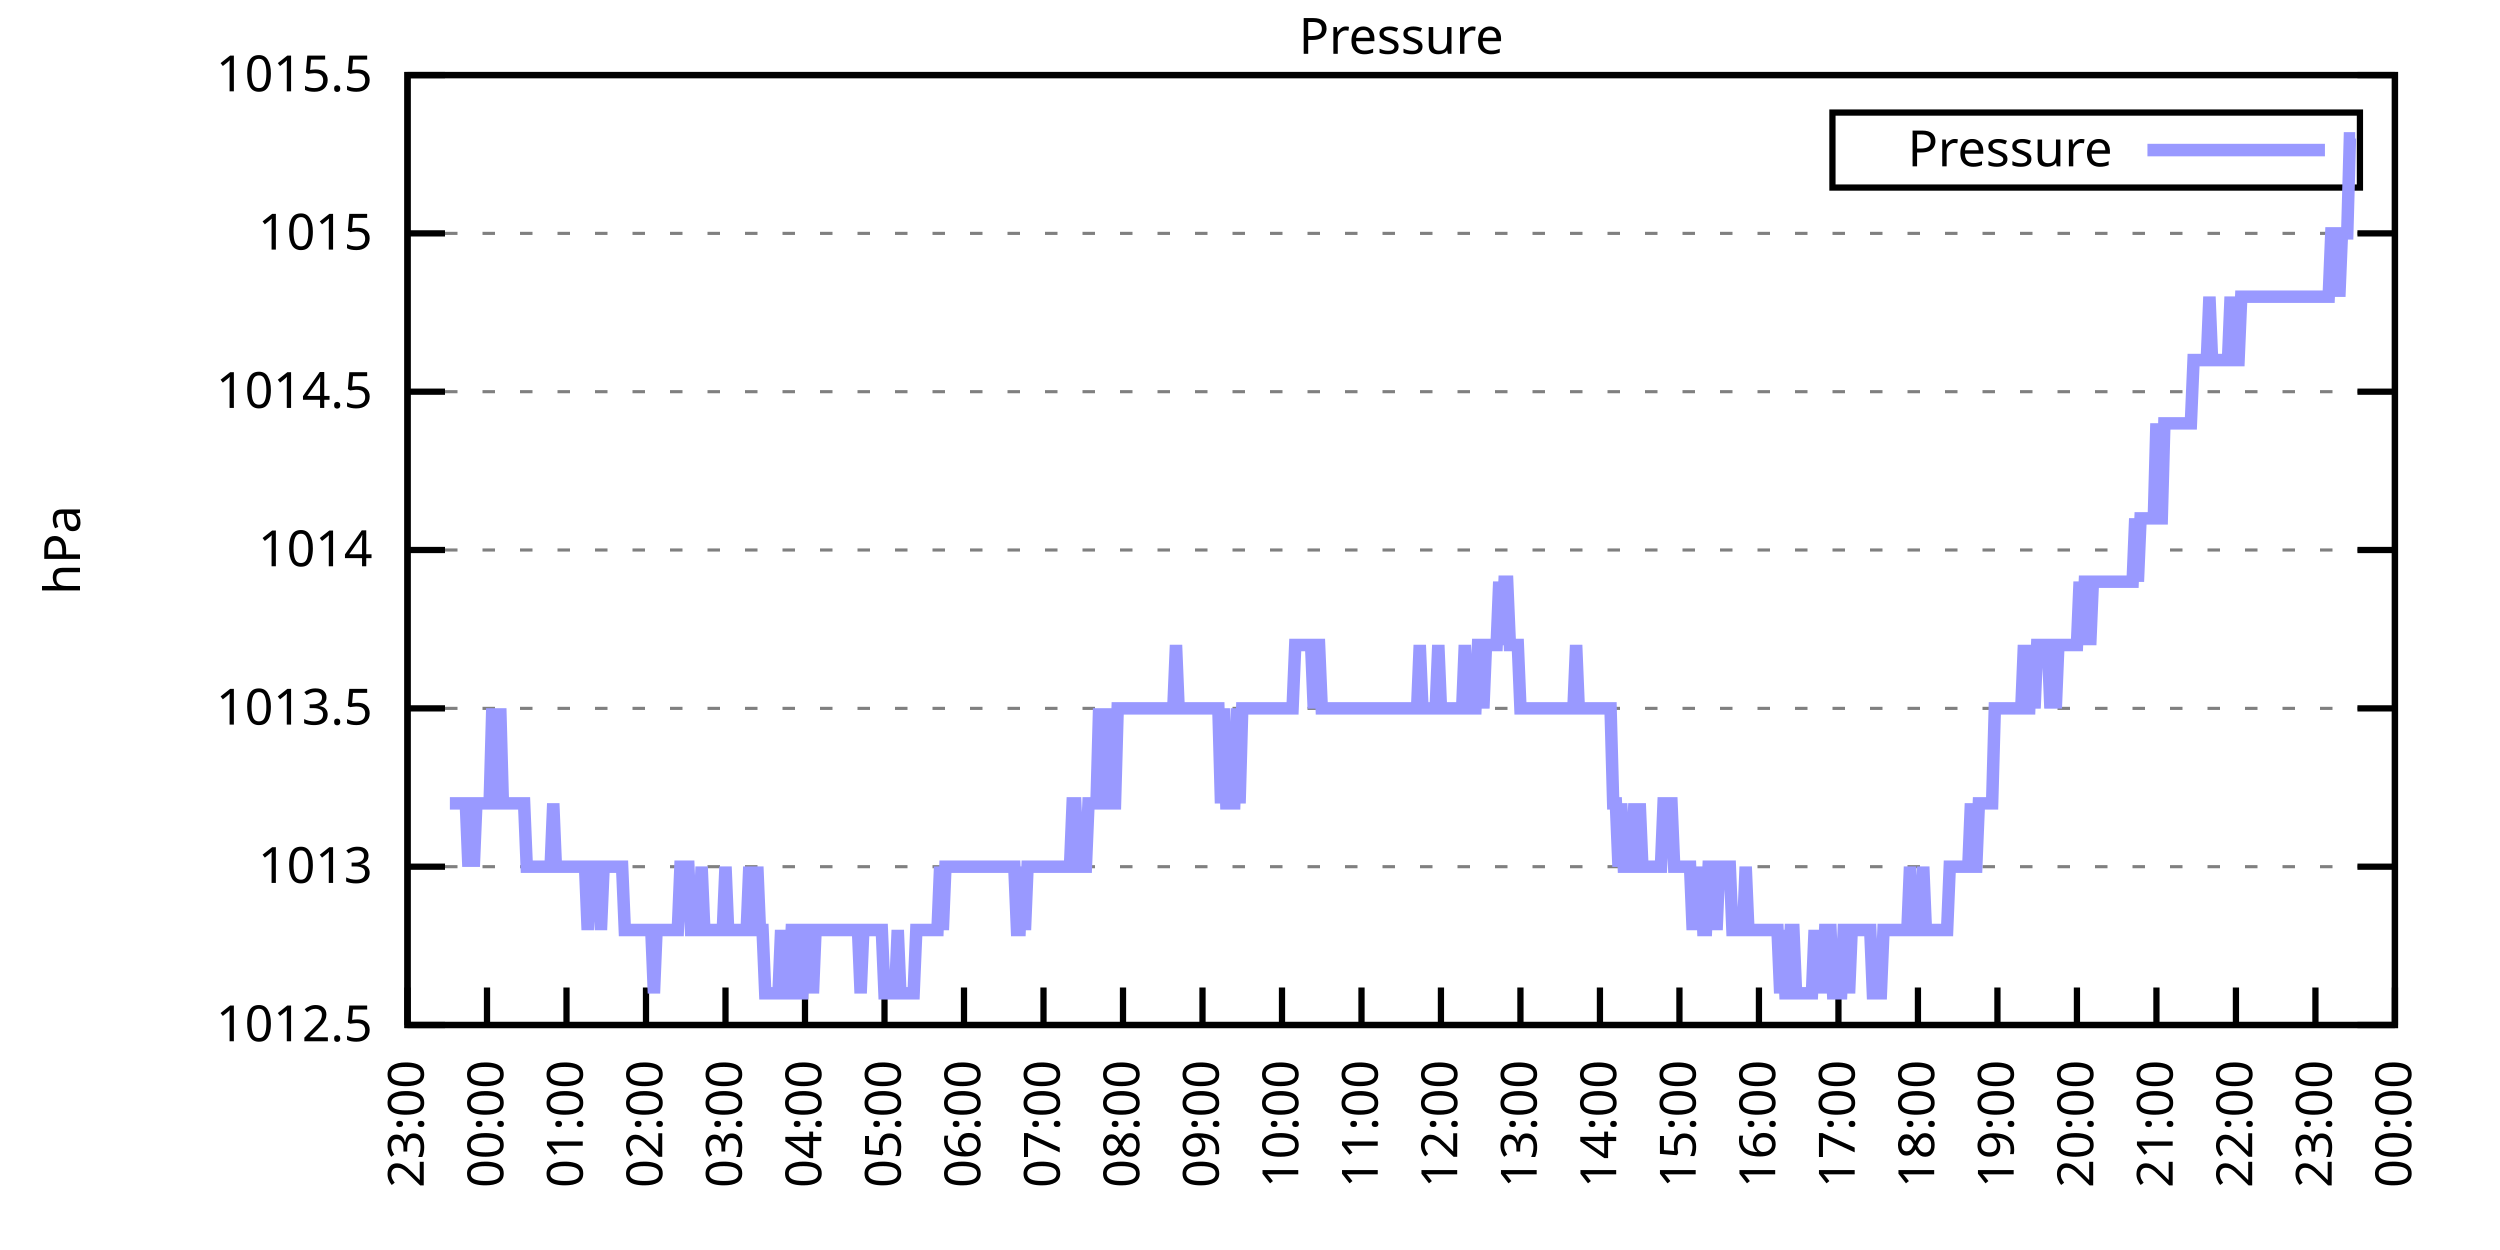
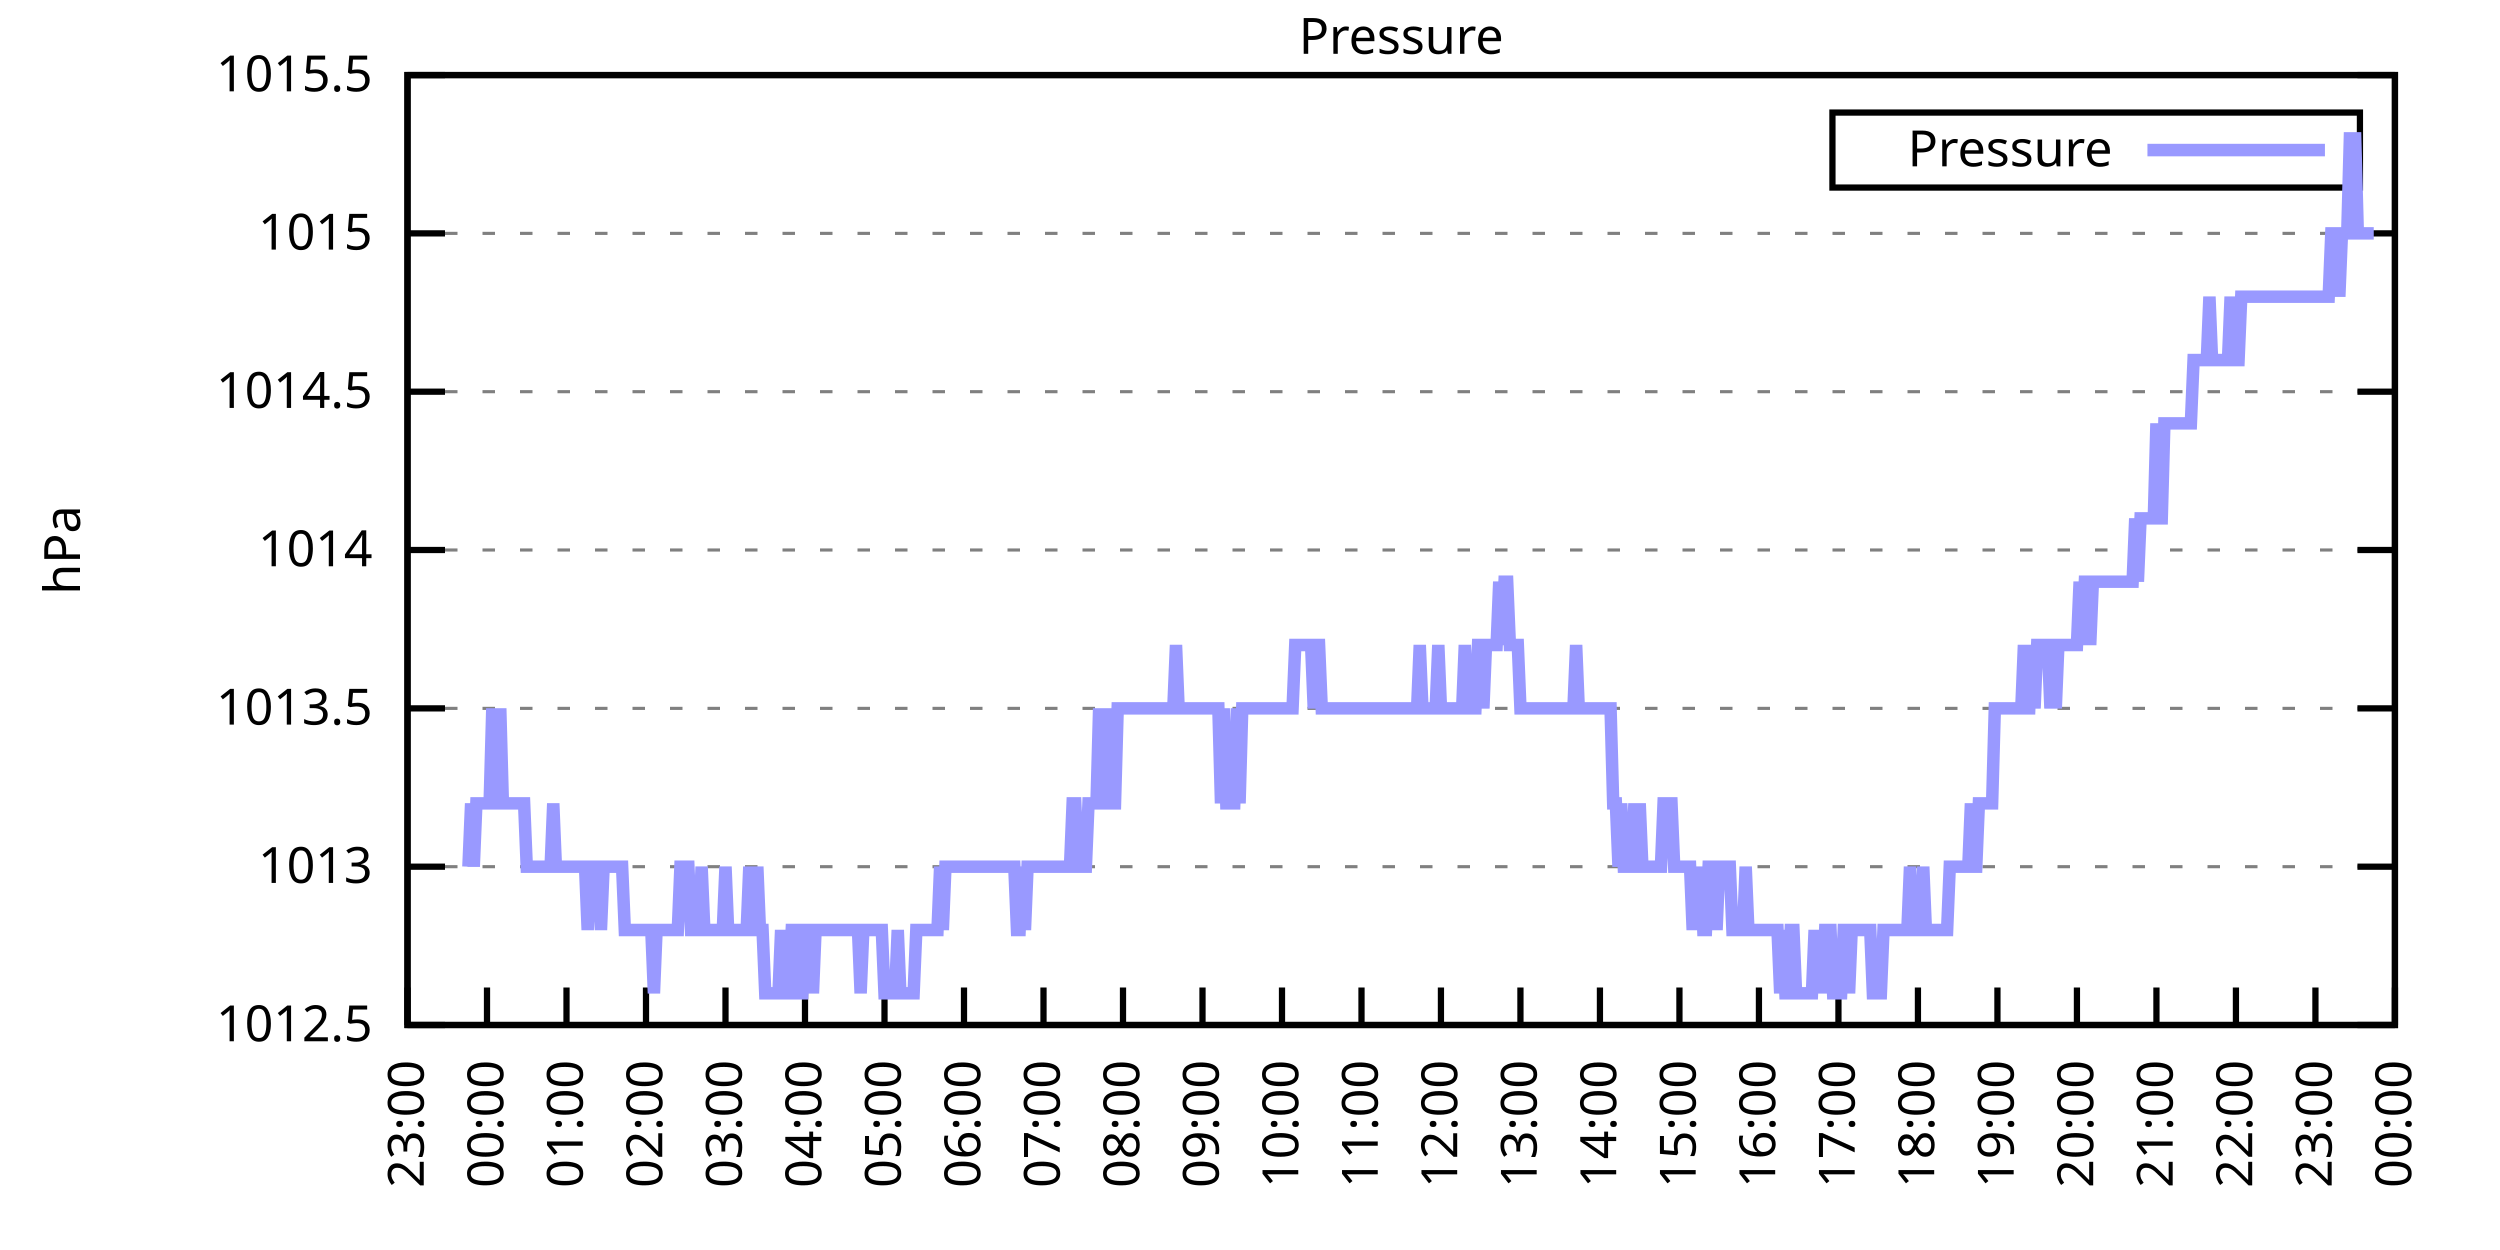
<svg xmlns="http://www.w3.org/2000/svg" xmlns:xlink="http://www.w3.org/1999/xlink" width="400" height="200" viewBox="0 0 400 200">
  <g id="gnuplot_canvas">
    <rect x="0" y="0" width="400" height="200" fill="none" />
    <defs>
      <circle id="gpDot" r="0.5" stroke-width="0.5" stroke="currentColor" />
      <path id="gpPt0" stroke-width="0.333" stroke="currentColor" d="M-1,0 h2 M0,-1 v2" />
      <path id="gpPt1" stroke-width="0.333" stroke="currentColor" d="M-1,-1 L1,1 M1,-1 L-1,1" />
      <path id="gpPt2" stroke-width="0.333" stroke="currentColor" d="M-1,0 L1,0 M0,-1 L0,1 M-1,-1 L1,1 M-1,1 L1,-1" />
      <rect id="gpPt3" stroke-width="0.333" stroke="currentColor" x="-1" y="-1" width="2" height="2" />
      <rect id="gpPt4" stroke-width="0.333" stroke="currentColor" fill="currentColor" x="-1" y="-1" width="2" height="2" />
      <circle id="gpPt5" stroke-width="0.333" stroke="currentColor" cx="0" cy="0" r="1" />
      <use xlink:href="#gpPt5" id="gpPt6" fill="currentColor" stroke="none" />
      <path id="gpPt7" stroke-width="0.333" stroke="currentColor" d="M0,-1.33 L-1.33,0.67 L1.33,0.67 z" />
      <use xlink:href="#gpPt7" id="gpPt8" fill="currentColor" stroke="none" />
      <use xlink:href="#gpPt7" id="gpPt9" stroke="currentColor" transform="rotate(180)" />
      <use xlink:href="#gpPt9" id="gpPt10" fill="currentColor" stroke="none" />
      <use xlink:href="#gpPt3" id="gpPt11" stroke="currentColor" transform="rotate(45)" />
      <use xlink:href="#gpPt11" id="gpPt12" fill="currentColor" stroke="none" />
      <path id="gpPt13" stroke-width="0.333" stroke="currentColor" d="M0,1.330 L1.265,0.411 L0.782,-1.067 L-0.782,-1.076 L-1.265,0.411 z" />
      <use xlink:href="#gpPt13" id="gpPt14" fill="currentColor" stroke="none" />
      <filter id="textbox" filterUnits="objectBoundingBox" x="0" y="0" height="1" width="1">
        <feFlood flood-color="white" flood-opacity="1" result="bgnd" />
        <feComposite in="SourceGraphic" in2="bgnd" operator="atop" />
      </filter>
      <filter id="greybox" filterUnits="objectBoundingBox" x="0" y="0" height="1" width="1">
        <feFlood flood-color="lightgrey" flood-opacity="1" result="grey" />
        <feComposite in="SourceGraphic" in2="grey" operator="atop" />
      </filter>
    </defs>
    <g fill="none" color="white" stroke="currentColor" stroke-width="1.00" stroke-linecap="butt" stroke-linejoin="miter">
</g>
    <g fill="none" color="black" stroke="currentColor" stroke-width="1.00" stroke-linecap="butt" stroke-linejoin="miter">
      <g stroke="none" shape-rendering="crispEdges">
        <polygon fill="rgb(255, 255, 255)" points="65.20,164.00 383.18,164.00 383.18,12.02 65.20,12.02 " />
      </g>
    </g>
    <g fill="none" color="black" stroke="currentColor" stroke-width="1.00" stroke-linecap="butt" stroke-linejoin="miter">
</g>
    <g fill="none" color="black" stroke="black" stroke-width="0.50" stroke-linecap="butt" stroke-linejoin="miter">
</g>
    <g fill="none" color="gray" stroke="currentColor" stroke-width="0.50" stroke-linecap="butt" stroke-linejoin="miter">
      <path stroke="gray" stroke-dasharray="2,4" class="gridline" d="M65.20,164.00 L383.19,164.00  " />
    </g>
    <g fill="none" color="gray" stroke="gray" stroke-width="1.00" stroke-linecap="butt" stroke-linejoin="miter">
</g>
    <g fill="none" color="black" stroke="currentColor" stroke-width="1.00" stroke-linecap="butt" stroke-linejoin="miter">
      <path stroke="black" d="M65.20,164.00 L71.20,164.00 M383.19,164.00 L377.19,164.00  " />
      <g transform="translate(59.60,166.60)" stroke="none" fill="black" font-family="Sans" font-size="8.00" text-anchor="end">
        <text>
          <tspan font-family="Sans"> 1012.5</tspan>
        </text>
      </g>
    </g>
    <g fill="none" color="black" stroke="currentColor" stroke-width="1.00" stroke-linecap="butt" stroke-linejoin="miter">
</g>
    <g fill="none" color="black" stroke="black" stroke-width="0.50" stroke-linecap="butt" stroke-linejoin="miter">
</g>
    <g fill="none" color="gray" stroke="currentColor" stroke-width="0.50" stroke-linecap="butt" stroke-linejoin="miter">
      <path stroke="gray" stroke-dasharray="2,4" class="gridline" d="M65.20,138.67 L383.19,138.67  " />
    </g>
    <g fill="none" color="gray" stroke="gray" stroke-width="1.00" stroke-linecap="butt" stroke-linejoin="miter">
</g>
    <g fill="none" color="black" stroke="currentColor" stroke-width="1.00" stroke-linecap="butt" stroke-linejoin="miter">
      <path stroke="black" d="M65.20,138.67 L71.20,138.67 M383.19,138.67 L377.19,138.67  " />
      <g transform="translate(59.60,141.27)" stroke="none" fill="black" font-family="Sans" font-size="8.00" text-anchor="end">
        <text>
          <tspan font-family="Sans"> 1013</tspan>
        </text>
      </g>
    </g>
    <g fill="none" color="black" stroke="currentColor" stroke-width="1.00" stroke-linecap="butt" stroke-linejoin="miter">
</g>
    <g fill="none" color="black" stroke="black" stroke-width="0.50" stroke-linecap="butt" stroke-linejoin="miter">
</g>
    <g fill="none" color="gray" stroke="currentColor" stroke-width="0.50" stroke-linecap="butt" stroke-linejoin="miter">
      <path stroke="gray" stroke-dasharray="2,4" class="gridline" d="M65.20,113.34 L383.19,113.34  " />
    </g>
    <g fill="none" color="gray" stroke="gray" stroke-width="1.00" stroke-linecap="butt" stroke-linejoin="miter">
</g>
    <g fill="none" color="black" stroke="currentColor" stroke-width="1.00" stroke-linecap="butt" stroke-linejoin="miter">
      <path stroke="black" d="M65.20,113.34 L71.20,113.34 M383.19,113.34 L377.19,113.34  " />
      <g transform="translate(59.60,115.94)" stroke="none" fill="black" font-family="Sans" font-size="8.00" text-anchor="end">
        <text>
          <tspan font-family="Sans"> 1013.5</tspan>
        </text>
      </g>
    </g>
    <g fill="none" color="black" stroke="currentColor" stroke-width="1.00" stroke-linecap="butt" stroke-linejoin="miter">
</g>
    <g fill="none" color="black" stroke="black" stroke-width="0.50" stroke-linecap="butt" stroke-linejoin="miter">
</g>
    <g fill="none" color="gray" stroke="currentColor" stroke-width="0.50" stroke-linecap="butt" stroke-linejoin="miter">
      <path stroke="gray" stroke-dasharray="2,4" class="gridline" d="M65.20,88.00 L383.19,88.00  " />
    </g>
    <g fill="none" color="gray" stroke="gray" stroke-width="1.00" stroke-linecap="butt" stroke-linejoin="miter">
</g>
    <g fill="none" color="black" stroke="currentColor" stroke-width="1.00" stroke-linecap="butt" stroke-linejoin="miter">
      <path stroke="black" d="M65.20,88.00 L71.20,88.00 M383.19,88.00 L377.19,88.00  " />
      <g transform="translate(59.60,90.60)" stroke="none" fill="black" font-family="Sans" font-size="8.00" text-anchor="end">
        <text>
          <tspan font-family="Sans"> 1014</tspan>
        </text>
      </g>
    </g>
    <g fill="none" color="black" stroke="currentColor" stroke-width="1.00" stroke-linecap="butt" stroke-linejoin="miter">
</g>
    <g fill="none" color="black" stroke="black" stroke-width="0.50" stroke-linecap="butt" stroke-linejoin="miter">
</g>
    <g fill="none" color="gray" stroke="currentColor" stroke-width="0.50" stroke-linecap="butt" stroke-linejoin="miter">
      <path stroke="gray" stroke-dasharray="2,4" class="gridline" d="M65.20,62.67 L383.19,62.67  " />
    </g>
    <g fill="none" color="gray" stroke="gray" stroke-width="1.00" stroke-linecap="butt" stroke-linejoin="miter">
</g>
    <g fill="none" color="black" stroke="currentColor" stroke-width="1.00" stroke-linecap="butt" stroke-linejoin="miter">
      <path stroke="black" d="M65.20,62.67 L71.20,62.67 M383.19,62.67 L377.19,62.67  " />
      <g transform="translate(59.60,65.27)" stroke="none" fill="black" font-family="Sans" font-size="8.00" text-anchor="end">
        <text>
          <tspan font-family="Sans"> 1014.5</tspan>
        </text>
      </g>
    </g>
    <g fill="none" color="black" stroke="currentColor" stroke-width="1.00" stroke-linecap="butt" stroke-linejoin="miter">
</g>
    <g fill="none" color="black" stroke="black" stroke-width="0.50" stroke-linecap="butt" stroke-linejoin="miter">
</g>
    <g fill="none" color="gray" stroke="currentColor" stroke-width="0.50" stroke-linecap="butt" stroke-linejoin="miter">
      <path stroke="gray" stroke-dasharray="2,4" class="gridline" d="M65.20,37.34 L383.19,37.34  " />
    </g>
    <g fill="none" color="gray" stroke="gray" stroke-width="1.00" stroke-linecap="butt" stroke-linejoin="miter">
</g>
    <g fill="none" color="black" stroke="currentColor" stroke-width="1.00" stroke-linecap="butt" stroke-linejoin="miter">
      <path stroke="black" d="M65.20,37.34 L71.20,37.34 M383.19,37.34 L377.19,37.34  " />
      <g transform="translate(59.60,39.94)" stroke="none" fill="black" font-family="Sans" font-size="8.00" text-anchor="end">
        <text>
          <tspan font-family="Sans"> 1015</tspan>
        </text>
      </g>
    </g>
    <g fill="none" color="black" stroke="currentColor" stroke-width="1.00" stroke-linecap="butt" stroke-linejoin="miter">
</g>
    <g fill="none" color="black" stroke="black" stroke-width="0.50" stroke-linecap="butt" stroke-linejoin="miter">
</g>
    <g fill="none" color="gray" stroke="currentColor" stroke-width="0.50" stroke-linecap="butt" stroke-linejoin="miter">
      <path stroke="gray" stroke-dasharray="2,4" class="gridline" d="M65.20,12.01 L383.19,12.01  " />
    </g>
    <g fill="none" color="gray" stroke="gray" stroke-width="1.00" stroke-linecap="butt" stroke-linejoin="miter">
</g>
    <g fill="none" color="black" stroke="currentColor" stroke-width="1.00" stroke-linecap="butt" stroke-linejoin="miter">
      <path stroke="black" d="M65.20,12.01 L71.20,12.01 M383.19,12.01 L377.19,12.01  " />
      <g transform="translate(59.60,14.61)" stroke="none" fill="black" font-family="Sans" font-size="8.00" text-anchor="end">
        <text>
          <tspan font-family="Sans"> 1015.5</tspan>
        </text>
      </g>
    </g>
    <g fill="none" color="black" stroke="currentColor" stroke-width="1.00" stroke-linecap="butt" stroke-linejoin="miter">
      <path stroke="black" d="M65.20,164.00 L65.20,158.00  " />
      <g transform="translate(67.80,169.60) rotate(270.00)" stroke="none" fill="black" font-family="Sans" font-size="8.00" text-anchor="end">
        <text>
          <tspan font-family="Sans">23:00</tspan>
        </text>
      </g>
    </g>
    <g fill="none" color="black" stroke="currentColor" stroke-width="1.00" stroke-linecap="butt" stroke-linejoin="miter">
      <path stroke="black" d="M77.92,164.00 L77.92,158.00  " />
      <g transform="translate(80.52,169.60) rotate(270.00)" stroke="none" fill="black" font-family="Sans" font-size="8.00" text-anchor="end">
        <text>
          <tspan font-family="Sans">00:00</tspan>
        </text>
      </g>
    </g>
    <g fill="none" color="black" stroke="currentColor" stroke-width="1.00" stroke-linecap="butt" stroke-linejoin="miter">
      <path stroke="black" d="M90.64,164.00 L90.64,158.00  " />
      <g transform="translate(93.24,169.60) rotate(270.00)" stroke="none" fill="black" font-family="Sans" font-size="8.00" text-anchor="end">
        <text>
          <tspan font-family="Sans">01:00</tspan>
        </text>
      </g>
    </g>
    <g fill="none" color="black" stroke="currentColor" stroke-width="1.00" stroke-linecap="butt" stroke-linejoin="miter">
      <path stroke="black" d="M103.36,164.00 L103.36,158.00  " />
      <g transform="translate(105.96,169.60) rotate(270.00)" stroke="none" fill="black" font-family="Sans" font-size="8.00" text-anchor="end">
        <text>
          <tspan font-family="Sans">02:00</tspan>
        </text>
      </g>
    </g>
    <g fill="none" color="black" stroke="currentColor" stroke-width="1.00" stroke-linecap="butt" stroke-linejoin="miter">
      <path stroke="black" d="M116.08,164.00 L116.08,158.00  " />
      <g transform="translate(118.68,169.60) rotate(270.00)" stroke="none" fill="black" font-family="Sans" font-size="8.00" text-anchor="end">
        <text>
          <tspan font-family="Sans">03:00</tspan>
        </text>
      </g>
    </g>
    <g fill="none" color="black" stroke="currentColor" stroke-width="1.00" stroke-linecap="butt" stroke-linejoin="miter">
      <path stroke="black" d="M128.80,164.00 L128.80,158.00  " />
      <g transform="translate(131.40,169.60) rotate(270.00)" stroke="none" fill="black" font-family="Sans" font-size="8.00" text-anchor="end">
        <text>
          <tspan font-family="Sans">04:00</tspan>
        </text>
      </g>
    </g>
    <g fill="none" color="black" stroke="currentColor" stroke-width="1.00" stroke-linecap="butt" stroke-linejoin="miter">
      <path stroke="black" d="M141.52,164.00 L141.52,158.00  " />
      <g transform="translate(144.12,169.60) rotate(270.00)" stroke="none" fill="black" font-family="Sans" font-size="8.00" text-anchor="end">
        <text>
          <tspan font-family="Sans">05:00</tspan>
        </text>
      </g>
    </g>
    <g fill="none" color="black" stroke="currentColor" stroke-width="1.00" stroke-linecap="butt" stroke-linejoin="miter">
      <path stroke="black" d="M154.24,164.00 L154.24,158.00  " />
      <g transform="translate(156.84,169.60) rotate(270.00)" stroke="none" fill="black" font-family="Sans" font-size="8.00" text-anchor="end">
        <text>
          <tspan font-family="Sans">06:00</tspan>
        </text>
      </g>
    </g>
    <g fill="none" color="black" stroke="currentColor" stroke-width="1.00" stroke-linecap="butt" stroke-linejoin="miter">
      <path stroke="black" d="M166.96,164.00 L166.96,158.00  " />
      <g transform="translate(169.56,169.60) rotate(270.00)" stroke="none" fill="black" font-family="Sans" font-size="8.00" text-anchor="end">
        <text>
          <tspan font-family="Sans">07:00</tspan>
        </text>
      </g>
    </g>
    <g fill="none" color="black" stroke="currentColor" stroke-width="1.00" stroke-linecap="butt" stroke-linejoin="miter">
      <path stroke="black" d="M179.68,164.00 L179.68,158.00  " />
      <g transform="translate(182.28,169.60) rotate(270.00)" stroke="none" fill="black" font-family="Sans" font-size="8.00" text-anchor="end">
        <text>
          <tspan font-family="Sans">08:00</tspan>
        </text>
      </g>
    </g>
    <g fill="none" color="black" stroke="currentColor" stroke-width="1.00" stroke-linecap="butt" stroke-linejoin="miter">
      <path stroke="black" d="M192.40,164.00 L192.40,158.00  " />
      <g transform="translate(195.00,169.60) rotate(270.00)" stroke="none" fill="black" font-family="Sans" font-size="8.00" text-anchor="end">
        <text>
          <tspan font-family="Sans">09:00</tspan>
        </text>
      </g>
    </g>
    <g fill="none" color="black" stroke="currentColor" stroke-width="1.00" stroke-linecap="butt" stroke-linejoin="miter">
      <path stroke="black" d="M205.12,164.00 L205.12,158.00  " />
      <g transform="translate(207.72,169.60) rotate(270.00)" stroke="none" fill="black" font-family="Sans" font-size="8.00" text-anchor="end">
        <text>
          <tspan font-family="Sans">10:00</tspan>
        </text>
      </g>
    </g>
    <g fill="none" color="black" stroke="currentColor" stroke-width="1.00" stroke-linecap="butt" stroke-linejoin="miter">
      <path stroke="black" d="M217.84,164.00 L217.84,158.00  " />
      <g transform="translate(220.44,169.60) rotate(270.00)" stroke="none" fill="black" font-family="Sans" font-size="8.00" text-anchor="end">
        <text>
          <tspan font-family="Sans">11:00</tspan>
        </text>
      </g>
    </g>
    <g fill="none" color="black" stroke="currentColor" stroke-width="1.00" stroke-linecap="butt" stroke-linejoin="miter">
      <path stroke="black" d="M230.55,164.00 L230.55,158.00  " />
      <g transform="translate(233.15,169.60) rotate(270.00)" stroke="none" fill="black" font-family="Sans" font-size="8.00" text-anchor="end">
        <text>
          <tspan font-family="Sans">12:00</tspan>
        </text>
      </g>
    </g>
    <g fill="none" color="black" stroke="currentColor" stroke-width="1.00" stroke-linecap="butt" stroke-linejoin="miter">
      <path stroke="black" d="M243.27,164.00 L243.27,158.00  " />
      <g transform="translate(245.87,169.60) rotate(270.00)" stroke="none" fill="black" font-family="Sans" font-size="8.00" text-anchor="end">
        <text>
          <tspan font-family="Sans">13:00</tspan>
        </text>
      </g>
    </g>
    <g fill="none" color="black" stroke="currentColor" stroke-width="1.00" stroke-linecap="butt" stroke-linejoin="miter">
      <path stroke="black" d="M255.99,164.00 L255.99,158.00  " />
      <g transform="translate(258.59,169.60) rotate(270.00)" stroke="none" fill="black" font-family="Sans" font-size="8.00" text-anchor="end">
        <text>
          <tspan font-family="Sans">14:00</tspan>
        </text>
      </g>
    </g>
    <g fill="none" color="black" stroke="currentColor" stroke-width="1.00" stroke-linecap="butt" stroke-linejoin="miter">
      <path stroke="black" d="M268.71,164.00 L268.71,158.00  " />
      <g transform="translate(271.31,169.60) rotate(270.00)" stroke="none" fill="black" font-family="Sans" font-size="8.00" text-anchor="end">
        <text>
          <tspan font-family="Sans">15:00</tspan>
        </text>
      </g>
    </g>
    <g fill="none" color="black" stroke="currentColor" stroke-width="1.00" stroke-linecap="butt" stroke-linejoin="miter">
      <path stroke="black" d="M281.43,164.00 L281.43,158.00  " />
      <g transform="translate(284.03,169.60) rotate(270.00)" stroke="none" fill="black" font-family="Sans" font-size="8.00" text-anchor="end">
        <text>
          <tspan font-family="Sans">16:00</tspan>
        </text>
      </g>
    </g>
    <g fill="none" color="black" stroke="currentColor" stroke-width="1.00" stroke-linecap="butt" stroke-linejoin="miter">
      <path stroke="black" d="M294.15,164.00 L294.15,158.00  " />
      <g transform="translate(296.75,169.60) rotate(270.00)" stroke="none" fill="black" font-family="Sans" font-size="8.00" text-anchor="end">
        <text>
          <tspan font-family="Sans">17:00</tspan>
        </text>
      </g>
    </g>
    <g fill="none" color="black" stroke="currentColor" stroke-width="1.00" stroke-linecap="butt" stroke-linejoin="miter">
      <path stroke="black" d="M306.87,164.00 L306.87,158.00  " />
      <g transform="translate(309.47,169.60) rotate(270.00)" stroke="none" fill="black" font-family="Sans" font-size="8.00" text-anchor="end">
        <text>
          <tspan font-family="Sans">18:00</tspan>
        </text>
      </g>
    </g>
    <g fill="none" color="black" stroke="currentColor" stroke-width="1.00" stroke-linecap="butt" stroke-linejoin="miter">
      <path stroke="black" d="M319.59,164.00 L319.59,158.00  " />
      <g transform="translate(322.19,169.60) rotate(270.00)" stroke="none" fill="black" font-family="Sans" font-size="8.00" text-anchor="end">
        <text>
          <tspan font-family="Sans">19:00</tspan>
        </text>
      </g>
    </g>
    <g fill="none" color="black" stroke="currentColor" stroke-width="1.00" stroke-linecap="butt" stroke-linejoin="miter">
      <path stroke="black" d="M332.31,164.00 L332.31,158.00  " />
      <g transform="translate(334.91,169.60) rotate(270.00)" stroke="none" fill="black" font-family="Sans" font-size="8.00" text-anchor="end">
        <text>
          <tspan font-family="Sans">20:00</tspan>
        </text>
      </g>
    </g>
    <g fill="none" color="black" stroke="currentColor" stroke-width="1.00" stroke-linecap="butt" stroke-linejoin="miter">
      <path stroke="black" d="M345.03,164.00 L345.03,158.00  " />
      <g transform="translate(347.63,169.60) rotate(270.00)" stroke="none" fill="black" font-family="Sans" font-size="8.00" text-anchor="end">
        <text>
          <tspan font-family="Sans">21:00</tspan>
        </text>
      </g>
    </g>
    <g fill="none" color="black" stroke="currentColor" stroke-width="1.00" stroke-linecap="butt" stroke-linejoin="miter">
      <path stroke="black" d="M357.75,164.00 L357.75,158.00  " />
      <g transform="translate(360.35,169.60) rotate(270.00)" stroke="none" fill="black" font-family="Sans" font-size="8.00" text-anchor="end">
        <text>
          <tspan font-family="Sans">22:00</tspan>
        </text>
      </g>
    </g>
    <g fill="none" color="black" stroke="currentColor" stroke-width="1.00" stroke-linecap="butt" stroke-linejoin="miter">
      <path stroke="black" d="M370.47,164.00 L370.47,158.00  " />
      <g transform="translate(373.07,169.60) rotate(270.00)" stroke="none" fill="black" font-family="Sans" font-size="8.00" text-anchor="end">
        <text>
          <tspan font-family="Sans">23:00</tspan>
        </text>
      </g>
    </g>
    <g fill="none" color="black" stroke="currentColor" stroke-width="1.00" stroke-linecap="butt" stroke-linejoin="miter">
      <path stroke="black" d="M383.19,164.00 L383.19,158.00  " />
      <g transform="translate(385.79,169.60) rotate(270.00)" stroke="none" fill="black" font-family="Sans" font-size="8.00" text-anchor="end">
        <text>
          <tspan font-family="Sans">00:00</tspan>
        </text>
      </g>
    </g>
    <g fill="none" color="black" stroke="currentColor" stroke-width="1.00" stroke-linecap="butt" stroke-linejoin="miter">
</g>
    <g fill="none" color="black" stroke="currentColor" stroke-width="1.00" stroke-linecap="butt" stroke-linejoin="miter">
      <path stroke="black" d="M65.20,12.01 L65.20,164.00 L383.19,164.00 L383.19,12.01 L65.20,12.01 Z  " />
    </g>
    <g fill="none" color="black" stroke="currentColor" stroke-width="1.00" stroke-linecap="butt" stroke-linejoin="miter">
</g>
    <g fill="none" color="black" stroke="currentColor" stroke-width="1.00" stroke-linecap="butt" stroke-linejoin="miter">
      <path stroke="black" d="M293.19,30.01 L293.19,18.01 L377.59,18.01 L377.59,30.01 L293.19,30.01 Z  " />
    </g>
    <g id="Pressure_plot_1">
      <g fill="none" color="white" stroke="black" stroke-width="2.00" stroke-linecap="butt" stroke-linejoin="miter">
</g>
      <g fill="none" color="black" stroke="currentColor" stroke-width="2.00" stroke-linecap="butt" stroke-linejoin="miter">
        <g transform="translate(337.99,26.61)" stroke="none" fill="black" font-family="Sans" font-size="8.00" text-anchor="end">
          <text>
            <tspan font-family="Sans">Pressure</tspan>
          </text>
        </g>
      </g>
      <g fill="none" color="black" stroke="currentColor" stroke-width="2.00" stroke-linecap="butt" stroke-linejoin="miter">
-         <path stroke="rgb(153, 153, 255)" d="M343.59,24.01 L371.99,24.01 M71.98,128.54 L72.41,128.54 L72.83,128.54 L73.26,128.54 L73.68,128.54 L74.10,128.54   L74.53,128.54 L74.95,138.67 L75.38,128.54 L75.80,138.67 L76.22,128.54 L76.65,128.54 L77.07,128.54 L77.50,128.54   L77.92,128.54 L78.34,128.54 L78.77,113.34 L79.19,128.54 L79.62,128.54 L80.04,113.34 L80.46,128.54 L80.89,128.54   L81.31,128.54 L81.74,128.54 L82.16,128.54 L82.58,128.54 L83.01,128.54 L83.43,128.54 L83.86,128.54 L84.28,138.67   L84.70,138.67 L85.13,138.67 L85.55,138.67 L85.98,138.67 L86.40,138.67 L86.82,138.67 L87.25,138.67 L87.67,138.67   L88.10,138.67 L88.52,128.54 L88.94,138.67 L89.37,138.67 L89.79,138.67 L90.22,138.67 L90.64,138.67 L91.06,138.67   L91.49,138.67 L91.91,138.67 L92.34,138.67 L92.76,138.67 L93.18,138.67 L93.61,138.67 L94.03,148.80 L94.46,138.67   L94.88,138.67 L95.30,138.67 L95.73,138.67 L96.15,148.80 L96.58,138.67 L97.00,138.67 L97.42,138.67 L97.85,138.67   L98.27,138.67 L98.69,138.67 L99.12,138.67 L99.54,138.67 L99.97,148.80 L100.39,148.80 L100.81,148.80 L101.24,148.80   L101.66,148.80 L102.09,148.80 L102.51,148.80 L102.93,148.80 L103.36,148.80 L103.78,148.80 L104.21,148.80 L104.63,158.93   L105.05,148.80 L105.48,148.80 L105.90,148.80 L106.33,148.80 L106.75,148.80 L107.17,148.80 L107.60,148.80 L108.02,148.80   L108.45,148.80 L108.87,138.67 L109.29,138.67 L109.72,138.67 L110.14,138.67 L110.57,148.80 L110.99,148.80 L111.41,148.80   L111.84,148.80 L112.26,138.67 L112.69,148.80 L113.11,148.80 L113.53,148.80 L113.96,148.80 L114.38,148.80 L114.81,148.80   L115.23,148.80 L115.65,148.80 L116.08,138.67 L116.50,148.80 L116.93,148.80 L117.35,148.80 L117.77,148.80 L118.20,148.80   L118.62,148.80 L119.05,148.80 L119.47,148.80 L119.89,138.67 L120.32,148.80 L120.74,148.80 L121.17,138.67 L121.59,148.80   L122.01,148.80 L122.44,158.93 L122.86,158.93 L123.29,158.93 L123.71,158.93 L124.13,158.93 L124.56,158.93 L124.98,148.80   L125.41,158.93 L125.83,158.93 L126.25,158.93 L126.68,148.80 L127.10,148.80 L127.53,158.93 L127.95,158.93 L128.37,158.93   L128.80,148.80 L129.22,148.80 L129.65,148.80 L130.07,158.93 L130.49,148.80 L130.92,148.80 L131.34,148.80 L131.77,148.80   L132.19,148.80 L132.61,148.80 L133.04,148.80 L133.46,148.80 L133.89,148.80 L134.31,148.80 L134.73,148.80 L135.16,148.80   L135.58,148.80 L136.01,148.80 L136.43,148.80 L136.85,148.80 L137.28,148.80 L137.70,158.93 L138.13,148.80 L138.55,148.80   L138.97,148.80 L139.40,148.80 L139.82,148.80 L140.25,148.80 L140.67,148.80 L141.09,148.80 L141.52,158.93 L141.94,158.93   L142.37,158.93 L142.79,158.93 L143.21,158.93 L143.64,148.80 L144.06,158.93 L144.49,158.93 L144.91,158.93 L145.33,158.93   L145.76,158.93 L146.18,158.93 L146.61,148.80 L147.03,148.80 L147.45,148.80 L147.88,148.80 L148.30,148.80 L148.73,148.80   L149.15,148.80 L149.57,148.80 L150.00,148.80 L150.42,138.67 L150.85,148.80 L151.27,138.67 L151.69,138.67 L152.12,138.67   L152.54,138.67 L152.97,138.67 L153.39,138.67 L153.81,138.67 L154.24,138.67 L154.66,138.67 L155.09,138.67 L155.51,138.67   L155.93,138.67 L156.36,138.67 L156.78,138.67 L157.21,138.67 L157.63,138.67 L158.05,138.67 L158.48,138.67 L158.90,138.67   L159.33,138.67 L159.75,138.67 L160.17,138.67 L160.60,138.67 L161.02,138.67 L161.44,138.67 L161.87,138.67 L162.29,138.67   L162.72,148.80 L163.14,148.80 L163.56,138.67 L163.99,148.80 L164.41,138.67 L164.84,138.67 L165.26,138.67 L165.68,138.67   L166.11,138.67 L166.53,138.67 L166.96,138.67 L167.38,138.67 L167.80,138.67 L168.23,138.67 L168.65,138.67 L169.08,138.67   L169.50,138.67 L169.92,138.67 L170.35,138.67 L170.77,138.67 L171.20,138.67 L171.62,128.54 L172.04,128.54 L172.47,138.67   L172.89,138.67 L173.32,138.67 L173.74,138.67 L174.16,128.54 L174.59,128.54 L175.01,128.54 L175.44,128.54 L175.86,113.34   L176.28,128.54 L176.71,128.54 L177.13,128.54 L177.56,113.34 L177.98,128.54 L178.40,128.54 L178.83,113.34 L179.25,113.34   L179.68,113.34 L180.10,113.34 L180.52,113.34 L180.95,113.34 L181.37,113.34 L181.80,113.34 L182.22,113.34 L182.64,113.34   L183.07,113.34 L183.49,113.34 L183.92,113.34 L184.34,113.34 L184.76,113.34 L185.19,113.34 L185.61,113.34 L186.04,113.34   L186.46,113.34 L186.88,113.34 L187.31,113.34 L187.73,113.34 L188.16,103.20 L188.58,113.34 L189.00,113.34 L189.43,113.34   L189.85,113.34 L190.28,113.34 L190.70,113.34 L191.12,113.34 L191.55,113.34 L191.97,113.34 L192.40,113.34 L192.82,113.34   L193.24,113.34 L193.67,113.34 L194.09,113.34 L194.52,113.34 L194.94,113.34 L195.36,128.54 L195.79,113.34 L196.21,128.54   L196.64,128.54 L197.06,128.54 L197.48,128.54 L197.91,113.34 L198.33,128.54 L198.76,113.34 L199.18,113.34 L199.60,113.34   L200.03,113.34 L200.45,113.34 L200.88,113.34 L201.30,113.34 L201.72,113.34 L202.15,113.34 L202.57,113.34 L203.00,113.34   L203.42,113.34 L203.84,113.34 L204.27,113.34 L204.69,113.34 L205.12,113.34 L205.54,113.34 L205.96,113.34 L206.39,113.34   L206.81,113.34 L207.24,103.20 L207.66,103.20 L208.08,103.20 L208.51,103.20 L208.93,103.20 L209.36,103.20 L209.78,103.20   L210.20,113.34 L210.63,103.20 L211.05,103.20 L211.48,113.34 L211.90,113.34 L212.32,113.34 L212.75,113.34 L213.17,113.34   L213.60,113.34 L214.02,113.34 L214.44,113.34 L214.87,113.34 L215.29,113.34 L215.72,113.34 L216.14,113.34 L216.56,113.34   L216.99,113.34 L217.41,113.34 L217.84,113.34 L218.26,113.34 L218.68,113.34 L219.11,113.34 L219.53,113.34 L219.96,113.34   L220.38,113.34 L220.80,113.34 L221.23,113.34 L221.65,113.34 L222.08,113.34 L222.50,113.34 L222.92,113.34 L223.35,113.34   L223.77,113.34 L224.20,113.34 L224.62,113.34 L225.04,113.34 L225.47,113.34 L225.89,113.34 L226.31,113.34 L226.74,113.34   L227.16,103.20 L227.59,113.34 L228.01,113.34 L228.43,113.34 L228.86,113.34 L229.28,113.34 L229.71,113.34 L230.13,103.20   L230.55,113.34 L230.98,113.34 L231.40,113.34 L231.83,113.34 L232.25,113.34 L232.67,113.34 L233.10,113.34 L233.52,113.34   L233.95,113.34 L234.37,103.20 L234.79,113.34 L235.22,113.34 L235.64,113.34 L236.07,113.34 L236.49,103.20 L236.91,103.20   L237.34,113.34 L237.76,103.20 L238.19,103.20 L238.61,103.20 L239.03,103.20 L239.46,103.20 L239.88,93.07 L240.31,103.20   L240.73,93.07 L241.15,93.07 L241.58,103.20 L242.00,103.20 L242.43,103.20 L242.85,103.20 L243.27,113.34 L243.70,113.34   L244.12,113.34 L244.55,113.34 L244.97,113.34 L245.39,113.34 L245.82,113.34 L246.24,113.34 L246.67,113.34 L247.09,113.34   L247.51,113.34 L247.94,113.34 L248.36,113.34 L248.79,113.34 L249.21,113.34 L249.63,113.34 L250.06,113.34 L250.48,113.34   L250.91,113.34 L251.33,113.34 L251.75,113.34 L252.18,103.20 L252.60,113.34 L253.03,113.34 L253.45,113.34 L253.87,113.34   L254.30,113.34 L254.72,113.34 L255.15,113.34 L255.57,113.34 L255.99,113.34 L256.42,113.34 L256.84,113.34 L257.27,113.34   L257.69,113.34 L258.11,128.54 L258.54,128.54 L258.96,138.67 L259.39,128.54 L259.81,138.67 L260.23,138.67 L260.66,138.67   L261.08,138.67 L261.51,128.54 L261.93,138.67 L262.35,128.54 L262.78,138.67 L263.20,138.67 L263.63,138.67 L264.05,138.67   L264.47,138.67 L264.90,138.67 L265.32,138.67 L265.75,138.67 L266.17,128.54 L266.59,128.54 L267.02,128.54 L267.44,128.54   L267.87,138.67 L268.29,138.67 L268.71,138.67 L269.14,138.67 L269.56,138.67 L269.99,138.67 L270.41,138.67 L270.83,148.80   L271.26,138.67 L271.68,148.80 L272.11,138.67 L272.53,148.80 L272.95,148.80 L273.38,138.67 L273.80,138.67 L274.23,138.67   L274.65,148.80 L275.07,138.67 L275.50,138.67 L275.92,138.67 L276.35,138.67 L276.77,138.67 L277.19,148.80 L277.62,148.80   L278.04,148.80 L278.47,148.80 L278.89,148.80 L279.31,138.67 L279.74,148.80 L280.16,148.80 L280.59,148.80 L281.01,148.80   L281.43,148.80 L281.86,148.80 L282.28,148.80 L282.71,148.80 L283.13,148.80 L283.55,148.80 L283.98,148.80 L284.40,148.80   L284.83,158.93 L285.25,148.80 L285.67,158.93 L286.10,158.93 L286.52,148.80 L286.95,148.80 L287.37,158.93 L287.79,158.93   L288.22,158.93 L288.64,158.93 L289.06,158.93 L289.49,158.93 L289.91,158.93 L290.34,148.80 L290.76,158.93 L291.18,148.80   L291.61,158.93 L292.03,148.80 L292.46,148.80 L292.88,148.80 L293.30,158.93 L293.73,158.93 L294.15,158.93 L294.58,158.93   L295.00,148.80 L295.42,148.80 L295.85,158.93 L296.27,148.80 L296.70,148.80 L297.12,148.80 L297.54,148.80 L297.97,148.80   L298.39,148.80 L298.82,148.80 L299.24,148.80 L299.66,158.93 L300.09,158.93 L300.51,158.93 L300.94,158.93 L301.36,148.80   L301.78,148.80 L302.21,148.80 L302.63,148.80 L303.06,148.80 L303.48,148.80 L303.90,148.80 L304.33,148.80 L304.75,148.80   L305.18,148.80 L305.60,138.67 L306.02,148.80 L306.45,148.80 L306.87,148.80 L307.30,148.80 L307.72,138.67 L308.14,148.80   L308.57,148.80 L308.99,148.80 L309.42,148.80 L309.84,148.80 L310.26,148.80 L310.69,148.80 L311.11,148.80 L311.54,148.80   L311.96,138.67 L312.38,138.67 L312.81,138.67 L313.23,138.67 L313.66,138.67 L314.08,138.67 L314.50,138.67 L314.93,138.67   L315.35,128.54 L315.78,138.67 L316.20,138.67 L316.62,128.54 L317.05,128.54 L317.47,128.54 L317.90,128.54 L318.32,128.54   L318.74,128.54 L319.17,113.34 L319.59,113.34 L320.02,113.34 L320.44,113.34 L320.86,113.34 L321.29,113.34 L321.71,113.34   L322.14,113.34 L322.56,113.34 L322.98,113.34 L323.41,113.34 L323.83,103.20 L324.26,113.34 L324.68,113.34 L325.10,103.20   L325.53,113.34 L325.95,103.20 L326.38,103.20 L326.80,103.20 L327.22,103.20 L327.65,103.20 L328.07,113.34 L328.50,103.20   L328.92,113.34 L329.34,103.20 L329.77,103.20 L330.19,103.20 L330.62,103.20 L331.04,103.20 L331.46,103.20 L331.89,103.20   L332.31,103.20 L332.74,93.07 L333.16,103.20 L333.58,93.07 L334.01,93.07 L334.43,103.20 L334.86,93.07 L335.28,93.07   L335.70,93.07 L336.13,93.07 L336.55,93.07 L336.98,93.07 L337.40,93.07 L337.82,93.07 L338.25,93.07 L338.67,93.07   L339.10,93.07 L339.52,93.07 L339.94,93.07 L340.37,93.07 L340.79,93.07 L341.22,93.07 L341.64,82.94 L342.06,93.07   L342.49,82.94 L342.91,82.94 L343.34,82.94 L343.76,82.94 L344.18,82.94 L344.61,82.94 L345.03,67.74 L345.46,82.94   L345.88,82.94 L346.30,67.74 L346.73,67.74 L347.15,67.74 L347.58,67.74 L348.00,67.74 L348.42,67.74 L348.85,67.74   L349.27,67.74 L349.70,67.74 L350.12,67.74 L350.54,67.74 L350.97,57.61 L351.39,57.61 L351.81,57.61 L352.24,57.61   L352.66,57.61 L353.09,57.61 L353.51,47.47 L353.93,57.61 L354.36,57.61 L354.78,57.61 L355.21,57.61 L355.63,57.61   L356.05,57.61 L356.48,57.61 L356.90,47.47 L357.33,57.61 L357.75,57.61 L358.17,57.61 L358.60,47.47 L359.02,47.47   L359.45,47.47 L359.87,47.47 L360.29,47.47 L360.72,47.47 L361.14,47.47 L361.57,47.47 L361.99,47.47 L362.41,47.47   L362.84,47.47 L363.26,47.47 L363.69,47.47 L364.11,47.47 L364.53,47.47 L364.96,47.47 L365.38,47.47 L365.81,47.47   L366.23,47.47 L366.65,47.47 L367.08,47.47 L367.50,47.47 L367.93,47.47 L368.35,47.47 L368.77,47.47 L369.20,47.47   L369.62,47.47 L370.05,47.47 L370.47,47.47 L370.89,47.47 L371.32,47.47 L371.74,47.47 L372.17,47.47 L372.59,47.47   L373.01,37.34 L373.44,37.34 L373.86,37.34 L374.29,47.47 L374.71,37.34 L375.13,37.34 L375.56,37.34 L375.98,22.14   L376.41,22.14 L376.83,22.14  " />
+         <path stroke="rgb(153, 153, 255)" d="M343.59,24.01 L371.99,24.01 M74.95,138.67 L75.38,128.54 L75.80,138.67 L76.22,128.54 L76.65,128.54 L77.07,128.54   L77.50,128.54 L77.92,128.54 L78.34,128.54 L78.77,113.34 L79.19,128.54 L79.62,128.54 L80.04,113.34 L80.46,128.54   L80.89,128.54 L81.31,128.54 L81.74,128.54 L82.16,128.54 L82.58,128.54 L83.01,128.54 L83.43,128.54 L83.86,128.54   L84.28,138.67 L84.70,138.67 L85.13,138.67 L85.55,138.67 L85.98,138.67 L86.40,138.67 L86.82,138.67 L87.25,138.67   L87.67,138.67 L88.10,138.67 L88.52,128.54 L88.94,138.67 L89.37,138.67 L89.79,138.67 L90.22,138.67 L90.64,138.67   L91.06,138.67 L91.49,138.67 L91.91,138.67 L92.34,138.67 L92.76,138.67 L93.18,138.67 L93.61,138.67 L94.03,148.80   L94.46,138.67 L94.88,138.67 L95.30,138.67 L95.73,138.67 L96.15,148.80 L96.58,138.67 L97.00,138.67 L97.42,138.67   L97.85,138.67 L98.27,138.67 L98.69,138.67 L99.12,138.67 L99.54,138.67 L99.97,148.80 L100.39,148.80 L100.81,148.80   L101.24,148.80 L101.66,148.80 L102.09,148.80 L102.51,148.80 L102.93,148.80 L103.36,148.80 L103.78,148.80 L104.21,148.80   L104.63,158.93 L105.05,148.80 L105.48,148.80 L105.90,148.80 L106.33,148.80 L106.75,148.80 L107.17,148.80 L107.60,148.80   L108.02,148.80 L108.45,148.80 L108.87,138.67 L109.29,138.67 L109.72,138.67 L110.14,138.67 L110.57,148.80 L110.99,148.80   L111.41,148.80 L111.84,148.80 L112.26,138.67 L112.69,148.80 L113.11,148.80 L113.53,148.80 L113.96,148.80 L114.38,148.80   L114.81,148.80 L115.23,148.80 L115.65,148.80 L116.08,138.67 L116.50,148.80 L116.93,148.80 L117.35,148.80 L117.77,148.80   L118.20,148.80 L118.62,148.80 L119.05,148.80 L119.47,148.80 L119.89,138.67 L120.32,148.80 L120.74,148.80 L121.17,138.67   L121.59,148.80 L122.01,148.80 L122.44,158.93 L122.86,158.93 L123.29,158.93 L123.71,158.93 L124.13,158.93 L124.56,158.93   L124.98,148.80 L125.41,158.93 L125.83,158.93 L126.25,158.93 L126.68,148.80 L127.10,148.80 L127.53,158.93 L127.95,158.93   L128.37,158.93 L128.80,148.80 L129.22,148.80 L129.65,148.80 L130.07,158.93 L130.49,148.80 L130.92,148.80 L131.34,148.80   L131.77,148.80 L132.19,148.80 L132.61,148.80 L133.04,148.80 L133.46,148.80 L133.89,148.80 L134.31,148.80 L134.73,148.80   L135.16,148.80 L135.58,148.80 L136.01,148.80 L136.43,148.80 L136.85,148.80 L137.28,148.80 L137.70,158.93 L138.13,148.80   L138.55,148.80 L138.97,148.80 L139.40,148.80 L139.82,148.80 L140.25,148.80 L140.67,148.80 L141.09,148.80 L141.52,158.93   L141.94,158.93 L142.37,158.93 L142.79,158.93 L143.21,158.93 L143.64,148.80 L144.06,158.93 L144.49,158.93 L144.91,158.93   L145.33,158.93 L145.76,158.93 L146.18,158.93 L146.61,148.80 L147.03,148.80 L147.45,148.80 L147.88,148.80 L148.30,148.80   L148.73,148.80 L149.15,148.80 L149.57,148.80 L150.00,148.80 L150.42,138.67 L150.85,148.80 L151.27,138.67 L151.69,138.67   L152.12,138.67 L152.54,138.67 L152.97,138.67 L153.39,138.67 L153.81,138.67 L154.24,138.67 L154.66,138.67 L155.09,138.67   L155.51,138.67 L155.93,138.67 L156.36,138.67 L156.78,138.67 L157.21,138.67 L157.63,138.67 L158.05,138.67 L158.48,138.67   L158.90,138.67 L159.33,138.67 L159.75,138.67 L160.17,138.67 L160.60,138.67 L161.02,138.67 L161.44,138.67 L161.87,138.67   L162.29,138.67 L162.72,148.80 L163.14,148.80 L163.56,138.67 L163.99,148.80 L164.41,138.67 L164.84,138.67 L165.26,138.67   L165.68,138.67 L166.11,138.67 L166.53,138.67 L166.96,138.67 L167.38,138.67 L167.80,138.67 L168.23,138.67 L168.65,138.67   L169.08,138.67 L169.50,138.67 L169.92,138.67 L170.35,138.67 L170.77,138.67 L171.20,138.67 L171.62,128.54 L172.04,128.54   L172.47,138.67 L172.89,138.67 L173.32,138.67 L173.74,138.67 L174.16,128.54 L174.59,128.54 L175.01,128.54 L175.44,128.54   L175.86,113.34 L176.28,128.54 L176.71,128.54 L177.13,128.54 L177.56,113.34 L177.98,128.54 L178.40,128.54 L178.83,113.34   L179.25,113.34 L179.68,113.34 L180.10,113.34 L180.52,113.34 L180.95,113.34 L181.37,113.34 L181.80,113.34 L182.22,113.34   L182.64,113.34 L183.07,113.34 L183.49,113.34 L183.92,113.34 L184.34,113.34 L184.76,113.34 L185.19,113.34 L185.61,113.34   L186.04,113.34 L186.46,113.34 L186.88,113.34 L187.31,113.34 L187.73,113.34 L188.16,103.20 L188.58,113.34 L189.00,113.34   L189.43,113.34 L189.85,113.34 L190.28,113.34 L190.70,113.34 L191.12,113.34 L191.55,113.34 L191.97,113.34 L192.40,113.34   L192.82,113.34 L193.24,113.34 L193.67,113.34 L194.09,113.34 L194.52,113.34 L194.94,113.34 L195.36,128.54 L195.79,113.34   L196.21,128.54 L196.64,128.54 L197.06,128.54 L197.48,128.54 L197.91,113.34 L198.33,128.54 L198.76,113.34 L199.18,113.34   L199.60,113.34 L200.03,113.34 L200.45,113.34 L200.88,113.34 L201.30,113.34 L201.72,113.34 L202.15,113.34 L202.57,113.34   L203.00,113.34 L203.42,113.34 L203.84,113.34 L204.27,113.34 L204.69,113.34 L205.12,113.34 L205.54,113.34 L205.96,113.34   L206.39,113.34 L206.81,113.34 L207.24,103.20 L207.66,103.20 L208.08,103.20 L208.51,103.20 L208.93,103.20 L209.36,103.20   L209.78,103.20 L210.20,113.34 L210.63,103.20 L211.05,103.20 L211.48,113.34 L211.90,113.34 L212.32,113.34 L212.75,113.34   L213.17,113.34 L213.60,113.34 L214.02,113.34 L214.44,113.34 L214.87,113.34 L215.29,113.34 L215.72,113.34 L216.14,113.34   L216.56,113.34 L216.99,113.34 L217.41,113.34 L217.84,113.34 L218.26,113.34 L218.68,113.34 L219.11,113.34 L219.53,113.34   L219.96,113.34 L220.38,113.34 L220.80,113.34 L221.23,113.34 L221.65,113.34 L222.08,113.34 L222.50,113.34 L222.92,113.34   L223.35,113.34 L223.77,113.34 L224.20,113.34 L224.62,113.34 L225.04,113.34 L225.47,113.34 L225.89,113.34 L226.31,113.34   L226.74,113.34 L227.16,103.20 L227.59,113.34 L228.01,113.34 L228.43,113.34 L228.86,113.34 L229.28,113.34 L229.71,113.34   L230.13,103.20 L230.55,113.34 L230.98,113.34 L231.40,113.34 L231.83,113.34 L232.25,113.34 L232.67,113.34 L233.10,113.34   L233.52,113.34 L233.95,113.34 L234.37,103.20 L234.79,113.34 L235.22,113.34 L235.64,113.34 L236.07,113.34 L236.49,103.20   L236.91,103.20 L237.34,113.34 L237.76,103.20 L238.19,103.20 L238.61,103.20 L239.03,103.20 L239.46,103.20 L239.88,93.07   L240.31,103.20 L240.73,93.07 L241.15,93.07 L241.58,103.20 L242.00,103.20 L242.43,103.20 L242.85,103.20 L243.27,113.34   L243.70,113.34 L244.12,113.34 L244.55,113.34 L244.97,113.34 L245.39,113.34 L245.82,113.34 L246.24,113.34 L246.67,113.34   L247.09,113.34 L247.51,113.34 L247.94,113.34 L248.36,113.34 L248.79,113.34 L249.21,113.34 L249.63,113.34 L250.06,113.34   L250.48,113.34 L250.91,113.34 L251.33,113.34 L251.75,113.34 L252.18,103.20 L252.60,113.34 L253.03,113.34 L253.45,113.34   L253.87,113.34 L254.30,113.34 L254.72,113.34 L255.15,113.34 L255.57,113.34 L255.99,113.34 L256.42,113.34 L256.84,113.34   L257.27,113.34 L257.69,113.34 L258.11,128.54 L258.54,128.54 L258.96,138.67 L259.39,128.54 L259.81,138.67 L260.23,138.67   L260.66,138.67 L261.08,138.67 L261.51,128.54 L261.93,138.67 L262.35,128.54 L262.78,138.67 L263.20,138.67 L263.63,138.67   L264.05,138.67 L264.47,138.67 L264.90,138.67 L265.32,138.67 L265.75,138.67 L266.17,128.54 L266.59,128.54 L267.02,128.54   L267.44,128.54 L267.87,138.67 L268.29,138.67 L268.71,138.67 L269.14,138.67 L269.56,138.67 L269.99,138.67 L270.41,138.67   L270.83,148.80 L271.26,138.67 L271.68,148.80 L272.11,138.67 L272.53,148.80 L272.95,148.80 L273.38,138.67 L273.80,138.67   L274.23,138.67 L274.65,148.80 L275.07,138.67 L275.50,138.67 L275.92,138.67 L276.35,138.67 L276.77,138.67 L277.19,148.80   L277.62,148.80 L278.04,148.80 L278.47,148.80 L278.89,148.80 L279.31,138.67 L279.74,148.80 L280.16,148.80 L280.59,148.80   L281.01,148.80 L281.43,148.80 L281.86,148.80 L282.28,148.80 L282.71,148.80 L283.13,148.80 L283.55,148.80 L283.98,148.80   L284.40,148.80 L284.83,158.93 L285.25,148.80 L285.67,158.93 L286.10,158.93 L286.52,148.80 L286.95,148.80 L287.37,158.93   L287.79,158.93 L288.22,158.93 L288.64,158.93 L289.06,158.93 L289.49,158.93 L289.91,158.93 L290.34,148.80 L290.76,158.93   L291.18,148.80 L291.61,158.93 L292.03,148.80 L292.46,148.80 L292.88,148.80 L293.30,158.93 L293.73,158.93 L294.15,158.93   L294.58,158.93 L295.00,148.80 L295.42,148.80 L295.85,158.93 L296.27,148.80 L296.70,148.80 L297.12,148.80 L297.54,148.80   L297.97,148.80 L298.39,148.80 L298.82,148.80 L299.24,148.80 L299.66,158.93 L300.09,158.93 L300.51,158.93 L300.94,158.93   L301.36,148.80 L301.78,148.80 L302.21,148.80 L302.63,148.80 L303.06,148.80 L303.48,148.80 L303.90,148.80 L304.33,148.80   L304.75,148.80 L305.18,148.80 L305.60,138.67 L306.02,148.80 L306.45,148.80 L306.87,148.80 L307.30,148.80 L307.72,138.67   L308.14,148.80 L308.57,148.80 L308.99,148.80 L309.42,148.80 L309.84,148.80 L310.26,148.80 L310.69,148.80 L311.11,148.80   L311.54,148.80 L311.96,138.67 L312.38,138.67 L312.81,138.67 L313.23,138.67 L313.66,138.67 L314.08,138.67 L314.50,138.67   L314.93,138.67 L315.35,128.54 L315.78,138.67 L316.20,138.67 L316.62,128.54 L317.05,128.54 L317.47,128.54 L317.90,128.54   L318.32,128.54 L318.74,128.54 L319.17,113.34 L319.59,113.34 L320.02,113.34 L320.44,113.34 L320.86,113.34 L321.29,113.34   L321.71,113.34 L322.14,113.34 L322.56,113.34 L322.98,113.34 L323.41,113.34 L323.83,103.20 L324.26,113.34 L324.68,113.34   L325.10,103.20 L325.53,113.34 L325.95,103.20 L326.38,103.20 L326.80,103.20 L327.22,103.20 L327.65,103.20 L328.07,113.34   L328.50,103.20 L328.92,113.34 L329.34,103.20 L329.77,103.20 L330.19,103.20 L330.62,103.20 L331.04,103.20 L331.46,103.20   L331.89,103.20 L332.31,103.20 L332.74,93.07 L333.16,103.20 L333.58,93.07 L334.01,93.07 L334.43,103.20 L334.86,93.07   L335.28,93.07 L335.70,93.07 L336.13,93.07 L336.55,93.07 L336.98,93.07 L337.40,93.07 L337.82,93.07 L338.25,93.07   L338.67,93.07 L339.10,93.07 L339.52,93.07 L339.94,93.07 L340.37,93.07 L340.79,93.07 L341.22,93.07 L341.64,82.94   L342.06,93.07 L342.49,82.94 L342.91,82.94 L343.34,82.94 L343.76,82.94 L344.18,82.94 L344.61,82.94 L345.03,67.74   L345.46,82.94 L345.88,82.94 L346.30,67.74 L346.73,67.74 L347.15,67.74 L347.58,67.74 L348.00,67.74 L348.42,67.74   L348.85,67.74 L349.27,67.74 L349.70,67.74 L350.12,67.74 L350.54,67.74 L350.97,57.61 L351.39,57.61 L351.81,57.61   L352.24,57.61 L352.66,57.61 L353.09,57.61 L353.51,47.47 L353.93,57.61 L354.36,57.61 L354.78,57.61 L355.21,57.61   L355.63,57.61 L356.05,57.61 L356.48,57.61 L356.90,47.47 L357.33,57.61 L357.75,57.61 L358.17,57.61 L358.60,47.47   L359.02,47.47 L359.45,47.47 L359.87,47.47 L360.29,47.47 L360.72,47.47 L361.14,47.47 L361.57,47.47 L361.99,47.47   L362.41,47.47 L362.84,47.47 L363.26,47.47 L363.69,47.47 L364.11,47.47 L364.53,47.47 L364.96,47.47 L365.38,47.47   L365.81,47.47 L366.23,47.47 L366.65,47.47 L367.08,47.47 L367.50,47.47 L367.93,47.47 L368.35,47.47 L368.77,47.47   L369.20,47.47 L369.62,47.47 L370.05,47.47 L370.47,47.47 L370.89,47.47 L371.32,47.47 L371.74,47.47 L372.17,47.47   L372.59,47.47 L373.01,37.34 L373.44,37.34 L373.86,37.34 L374.29,47.47 L374.71,37.34 L375.13,37.34 L375.56,37.34   L375.98,22.14 L376.41,22.14 L376.83,22.14 L377.25,37.34 L377.68,37.34 L378.10,37.34 L378.53,37.34 L378.95,37.34   L379.37,37.34 L379.80,37.34  " />
      </g>
    </g>
    <g fill="none" color="black" stroke="currentColor" stroke-width="2.00" stroke-linecap="butt" stroke-linejoin="miter">
</g>
    <g fill="none" color="black" stroke="black" stroke-width="1.00" stroke-linecap="butt" stroke-linejoin="miter">
</g>
    <g fill="none" color="black" stroke="currentColor" stroke-width="1.00" stroke-linecap="butt" stroke-linejoin="miter">
      <path stroke="black" d="M65.20,12.01 L65.20,164.00 L383.19,164.00 L383.19,12.01 L65.20,12.01 Z  " />
      <g transform="translate(12.80,88.01) rotate(270.00)" stroke="none" fill="black" font-family="Sans" font-size="8.00" text-anchor="middle">
        <text>
          <tspan font-family="Sans">hPa</tspan>
        </text>
      </g>
    </g>
    <g fill="none" color="black" stroke="currentColor" stroke-width="1.00" stroke-linecap="butt" stroke-linejoin="miter">
</g>
    <g fill="none" color="black" stroke="currentColor" stroke-width="1.00" stroke-linecap="butt" stroke-linejoin="miter">
      <g transform="translate(224.19,8.61)" stroke="none" fill="black" font-family="Sans" font-size="8.00" text-anchor="middle">
        <text>
          <tspan font-family="Sans">Pressure</tspan>
        </text>
      </g>
    </g>
    <g fill="none" color="black" stroke="currentColor" stroke-width="1.00" stroke-linecap="butt" stroke-linejoin="miter">
</g>
  </g>
</svg>
